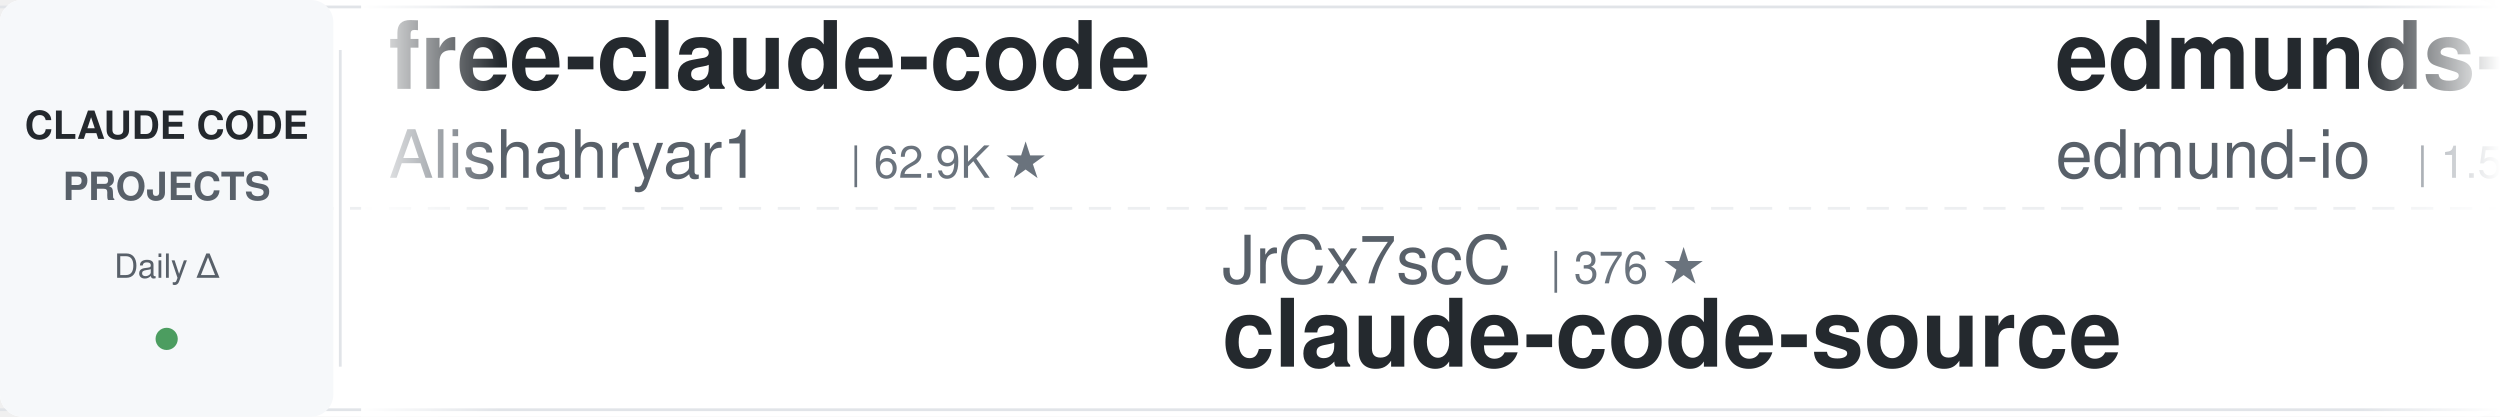
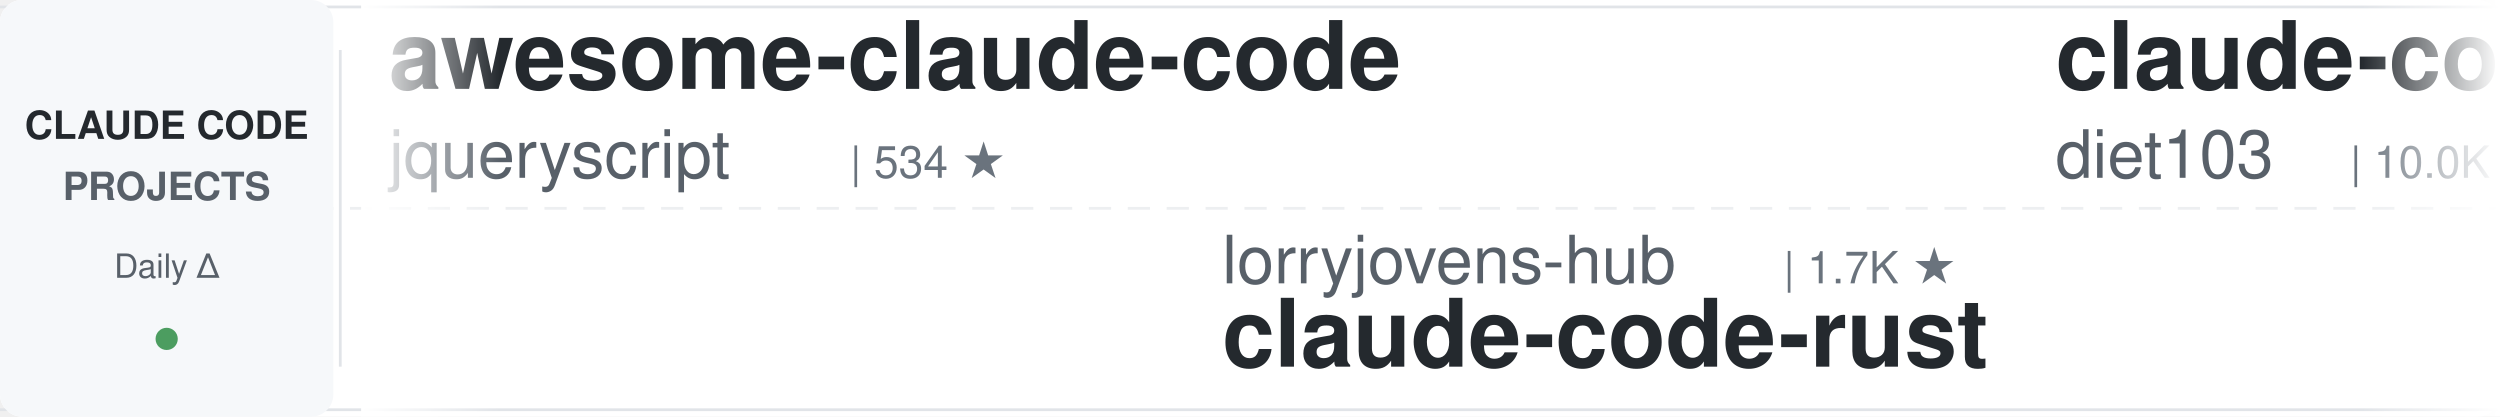
<svg xmlns="http://www.w3.org/2000/svg" width="900" height="150">
  <defs>
    <linearGradient id="leftFade" x1="0%" y1="0%" x2="100%" y2="0%">
      <stop offset="0%" style="stop-color:#ffffff;stop-opacity:1" />
      <stop offset="100%" style="stop-color:#ffffff;stop-opacity:0" />
    </linearGradient>
    <linearGradient id="rightFade" x1="0%" y1="0%" x2="100%" y2="0%">
      <stop offset="0%" style="stop-color:#ffffff;stop-opacity:0" />
      <stop offset="100%" style="stop-color:#ffffff;stop-opacity:1" />
    </linearGradient>
  </defs>
  <rect width="900" height="150" fill="#ffffff" rx="8" />
  <rect x="0" y="2" width="900" height="1" fill="#e1e4e8" />
  <rect x="0" y="147" width="900" height="1" fill="#e1e4e8" />
  <line x1="0" y1="75" x2="900" y2="75" stroke="#e1e4e8" stroke-width="1" stroke-dasharray="8 6" opacity="0.6" />
  <rect x="0" y="0" width="120" height="150" fill="#f6f8fa" rx="8" />
  <text x="60" y="50" font-family="-apple-system, BlinkMacSystemFont, 'Segoe UI', Helvetica, Arial, sans-serif" font-size="14" font-weight="600" fill="#24292e" text-anchor="middle">CLAUDE CODE</text>
  <text x="60" y="72" font-family="-apple-system, BlinkMacSystemFont, 'Segoe UI', Helvetica, Arial, sans-serif" font-size="14" font-weight="600" fill="#586069" text-anchor="middle">PROJECTS</text>
  <text x="60" y="100" font-family="-apple-system, BlinkMacSystemFont, 'Segoe UI', Helvetica, Arial, sans-serif" font-size="12" font-weight="500" fill="#586069" text-anchor="middle">Daily Δ</text>
  <circle cx="60" cy="122" r="4" fill="#22863a" opacity="0.8" />
  <rect x="122" y="18" width="1" height="114" fill="#e1e4e8" />
  <clipPath id="tickerClip">
    <rect x="130" y="0" width="770" height="150" />
  </clipPath>
  <g clip-path="url(#tickerClip)">
    <g id="tickerItems">
      <animateTransform attributeName="transform" attributeType="XML" type="translate" from="0 0" to="-3000 0" dur="54s" repeatCount="indefinite" />
      <g transform="translate(0, 0)">
-         <text x="140" y="32" font-family="-apple-system, BlinkMacSystemFont, 'Segoe UI', Helvetica, Arial, sans-serif" font-size="34" font-weight="600" fill="#24292e">free-claude-code</text>
-         <text x="140" y="64" font-family="-apple-system, BlinkMacSystemFont, 'Segoe UI', Helvetica, Arial, sans-serif" font-size="24" font-weight="400" fill="#586069">Alishahryar1</text>
-         <text x="306" y="64" font-family="-apple-system, BlinkMacSystemFont, 'Segoe UI', Helvetica, Arial, sans-serif" font-size="16" font-weight="500" fill="#6a737d">| 62.9K ★</text>
+         <text x="140" y="32" font-family="-apple-system, BlinkMacSystemFont, 'Segoe UI', Helvetica, Arial, sans-serif" font-size="34" font-weight="600" fill="#24292e">awesome-claude-code</text>
+         <text x="140" y="64" font-family="-apple-system, BlinkMacSystemFont, 'Segoe UI', Helvetica, Arial, sans-serif" font-size="24" font-weight="400" fill="#586069">jqueryscript</text>
+         <text x="306" y="64" font-family="-apple-system, BlinkMacSystemFont, 'Segoe UI', Helvetica, Arial, sans-serif" font-size="16" font-weight="500" fill="#6a737d">| 534 ★</text>
      </g>
      <g transform="translate(300, 0)">
-         <text x="140" y="102" font-family="-apple-system, BlinkMacSystemFont, 'Segoe UI', Helvetica, Arial, sans-serif" font-size="24" font-weight="400" fill="#586069">JrCx7scC</text>
-         <text x="258" y="102" font-family="-apple-system, BlinkMacSystemFont, 'Segoe UI', Helvetica, Arial, sans-serif" font-size="16" font-weight="500" fill="#6a737d">| 376 ★</text>
-         <text x="140" y="132" font-family="-apple-system, BlinkMacSystemFont, 'Segoe UI', Helvetica, Arial, sans-serif" font-size="34" font-weight="600" fill="#24292e">claude-code-source</text>
+         <text x="140" y="102" font-family="-apple-system, BlinkMacSystemFont, 'Segoe UI', Helvetica, Arial, sans-serif" font-size="24" font-weight="400" fill="#586069">lorryjovens-hub</text>
+         <text x="342" y="102" font-family="-apple-system, BlinkMacSystemFont, 'Segoe UI', Helvetica, Arial, sans-serif" font-size="16" font-weight="500" fill="#6a737d">| 1.7K ★</text>
+         <text x="140" y="132" font-family="-apple-system, BlinkMacSystemFont, 'Segoe UI', Helvetica, Arial, sans-serif" font-size="34" font-weight="600" fill="#24292e">claude-code-rust</text>
      </g>
      <g transform="translate(600, 0)">
-         <text x="140" y="32" font-family="-apple-system, BlinkMacSystemFont, 'Segoe UI', Helvetica, Arial, sans-serif" font-size="34" font-weight="600" fill="#24292e">edmunds-claude-code</text>
-         <text x="140" y="64" font-family="-apple-system, BlinkMacSystemFont, 'Segoe UI', Helvetica, Arial, sans-serif" font-size="24" font-weight="400" fill="#586069">edmund-io</text>
-         <text x="270" y="64" font-family="-apple-system, BlinkMacSystemFont, 'Segoe UI', Helvetica, Arial, sans-serif" font-size="16" font-weight="500" fill="#6a737d">| 1.5K ★</text>
+         <text x="140" y="32" font-family="-apple-system, BlinkMacSystemFont, 'Segoe UI', Helvetica, Arial, sans-serif" font-size="34" font-weight="600" fill="#24292e">claude-code-infrastructu...</text>
+         <text x="140" y="64" font-family="-apple-system, BlinkMacSystemFont, 'Segoe UI', Helvetica, Arial, sans-serif" font-size="24" font-weight="400" fill="#586069">diet103</text>
+         <text x="246" y="64" font-family="-apple-system, BlinkMacSystemFont, 'Segoe UI', Helvetica, Arial, sans-serif" font-size="16" font-weight="500" fill="#6a737d">| 10.0K ★</text>
      </g>
      <g transform="translate(900, 0)">
-         <text x="140" y="102" font-family="-apple-system, BlinkMacSystemFont, 'Segoe UI', Helvetica, Arial, sans-serif" font-size="24" font-weight="400" fill="#586069">OneRedOak</text>
-         <text x="270" y="102" font-family="-apple-system, BlinkMacSystemFont, 'Segoe UI', Helvetica, Arial, sans-serif" font-size="16" font-weight="500" fill="#6a737d">| 3.9K ★</text>
-         <text x="140" y="132" font-family="-apple-system, BlinkMacSystemFont, 'Segoe UI', Helvetica, Arial, sans-serif" font-size="34" font-weight="600" fill="#24292e">claude-code-workflows</text>
+         <text x="140" y="102" font-family="-apple-system, BlinkMacSystemFont, 'Segoe UI', Helvetica, Arial, sans-serif" font-size="24" font-weight="400" fill="#586069">nicedreamzapp</text>
+         <text x="318" y="102" font-family="-apple-system, BlinkMacSystemFont, 'Segoe UI', Helvetica, Arial, sans-serif" font-size="16" font-weight="500" fill="#6a737d">| 3.4K ★</text>
+         <text x="140" y="132" font-family="-apple-system, BlinkMacSystemFont, 'Segoe UI', Helvetica, Arial, sans-serif" font-size="34" font-weight="600" fill="#24292e">claude-code-local</text>
      </g>
      <g transform="translate(1200, 0)">
-         <text x="140" y="32" font-family="-apple-system, BlinkMacSystemFont, 'Segoe UI', Helvetica, Arial, sans-serif" font-size="34" font-weight="600" fill="#24292e">system_prompts_leaks</text>
-         <text x="140" y="64" font-family="-apple-system, BlinkMacSystemFont, 'Segoe UI', Helvetica, Arial, sans-serif" font-size="24" font-weight="400" fill="#586069">asgeirtj</text>
-         <text x="258" y="64" font-family="-apple-system, BlinkMacSystemFont, 'Segoe UI', Helvetica, Arial, sans-serif" font-size="16" font-weight="500" fill="#6a737d">| 70.1K ★</text>
+         <text x="140" y="32" font-family="-apple-system, BlinkMacSystemFont, 'Segoe UI', Helvetica, Arial, sans-serif" font-size="34" font-weight="600" fill="#24292e">claude-code-hooks-master...</text>
+         <text x="140" y="64" font-family="-apple-system, BlinkMacSystemFont, 'Segoe UI', Helvetica, Arial, sans-serif" font-size="24" font-weight="400" fill="#586069">disler</text>
+         <text x="234" y="64" font-family="-apple-system, BlinkMacSystemFont, 'Segoe UI', Helvetica, Arial, sans-serif" font-size="16" font-weight="500" fill="#6a737d">| 3.9K ★</text>
      </g>
      <g transform="translate(1500, 0)">
-         <text x="140" y="102" font-family="-apple-system, BlinkMacSystemFont, 'Segoe UI', Helvetica, Arial, sans-serif" font-size="24" font-weight="400" fill="#586069">Piebald-AI</text>
-         <text x="282" y="102" font-family="-apple-system, BlinkMacSystemFont, 'Segoe UI', Helvetica, Arial, sans-serif" font-size="16" font-weight="500" fill="#6a737d">| 13.0K ★</text>
-         <text x="140" y="132" font-family="-apple-system, BlinkMacSystemFont, 'Segoe UI', Helvetica, Arial, sans-serif" font-size="34" font-weight="600" fill="#24292e">claude-code-system-promp...</text>
+         <text x="140" y="102" font-family="-apple-system, BlinkMacSystemFont, 'Segoe UI', Helvetica, Arial, sans-serif" font-size="24" font-weight="400" fill="#586069">huangjia2019</text>
+         <text x="306" y="102" font-family="-apple-system, BlinkMacSystemFont, 'Segoe UI', Helvetica, Arial, sans-serif" font-size="16" font-weight="500" fill="#6a737d">| 1.1K ★</text>
+         <text x="140" y="132" font-family="-apple-system, BlinkMacSystemFont, 'Segoe UI', Helvetica, Arial, sans-serif" font-size="34" font-weight="600" fill="#24292e">claude-code-engineering</text>
      </g>
      <g transform="translate(1800, 0)">
-         <text x="140" y="32" font-family="-apple-system, BlinkMacSystemFont, 'Segoe UI', Helvetica, Arial, sans-serif" font-size="34" font-weight="600" fill="#24292e">claude-code-transcripts</text>
-         <text x="140" y="64" font-family="-apple-system, BlinkMacSystemFont, 'Segoe UI', Helvetica, Arial, sans-serif" font-size="24" font-weight="400" fill="#586069">simonw</text>
-         <text x="234" y="64" font-family="-apple-system, BlinkMacSystemFont, 'Segoe UI', Helvetica, Arial, sans-serif" font-size="16" font-weight="500" fill="#6a737d">| 1.7K ★</text>
+         <text x="140" y="32" font-family="-apple-system, BlinkMacSystemFont, 'Segoe UI', Helvetica, Arial, sans-serif" font-size="34" font-weight="600" fill="#24292e">claude-code-telegram</text>
+         <text x="140" y="64" font-family="-apple-system, BlinkMacSystemFont, 'Segoe UI', Helvetica, Arial, sans-serif" font-size="24" font-weight="400" fill="#586069">overwirehq</text>
+         <text x="282" y="64" font-family="-apple-system, BlinkMacSystemFont, 'Segoe UI', Helvetica, Arial, sans-serif" font-size="16" font-weight="500" fill="#6a737d">| 2.8K ★</text>
      </g>
      <g transform="translate(2100, 0)">
-         <text x="140" y="102" font-family="-apple-system, BlinkMacSystemFont, 'Segoe UI', Helvetica, Arial, sans-serif" font-size="24" font-weight="400" fill="#586069">https-deeplearning-ai</text>
-         <text x="414" y="102" font-family="-apple-system, BlinkMacSystemFont, 'Segoe UI', Helvetica, Arial, sans-serif" font-size="16" font-weight="500" fill="#6a737d">| 558 ★</text>
-         <text x="140" y="132" font-family="-apple-system, BlinkMacSystemFont, 'Segoe UI', Helvetica, Arial, sans-serif" font-size="34" font-weight="600" fill="#24292e">sc-claude-code-files</text>
+         <text x="140" y="102" font-family="-apple-system, BlinkMacSystemFont, 'Segoe UI', Helvetica, Arial, sans-serif" font-size="24" font-weight="400" fill="#586069">ding113</text>
+         <text x="246" y="102" font-family="-apple-system, BlinkMacSystemFont, 'Segoe UI', Helvetica, Arial, sans-serif" font-size="16" font-weight="500" fill="#6a737d">| 3.4K ★</text>
+         <text x="140" y="132" font-family="-apple-system, BlinkMacSystemFont, 'Segoe UI', Helvetica, Arial, sans-serif" font-size="34" font-weight="600" fill="#24292e">claude-code-hub</text>
      </g>
      <g transform="translate(2400, 0)">
-         <text x="140" y="32" font-family="-apple-system, BlinkMacSystemFont, 'Segoe UI', Helvetica, Arial, sans-serif" font-size="34" font-weight="600" fill="#24292e">pi-vs-claude-code</text>
-         <text x="140" y="64" font-family="-apple-system, BlinkMacSystemFont, 'Segoe UI', Helvetica, Arial, sans-serif" font-size="24" font-weight="400" fill="#586069">disler</text>
-         <text x="234" y="64" font-family="-apple-system, BlinkMacSystemFont, 'Segoe UI', Helvetica, Arial, sans-serif" font-size="16" font-weight="500" fill="#6a737d">| 1.7K ★</text>
+         <text x="140" y="32" font-family="-apple-system, BlinkMacSystemFont, 'Segoe UI', Helvetica, Arial, sans-serif" font-size="34" font-weight="600" fill="#24292e">claude-code-workflows</text>
+         <text x="140" y="64" font-family="-apple-system, BlinkMacSystemFont, 'Segoe UI', Helvetica, Arial, sans-serif" font-size="24" font-weight="400" fill="#586069">OneRedOak</text>
+         <text x="270" y="64" font-family="-apple-system, BlinkMacSystemFont, 'Segoe UI', Helvetica, Arial, sans-serif" font-size="16" font-weight="500" fill="#6a737d">| 3.9K ★</text>
      </g>
      <g transform="translate(2700, 0)">
-         <text x="140" y="102" font-family="-apple-system, BlinkMacSystemFont, 'Segoe UI', Helvetica, Arial, sans-serif" font-size="24" font-weight="400" fill="#586069">jqueryscript</text>
-         <text x="306" y="102" font-family="-apple-system, BlinkMacSystemFont, 'Segoe UI', Helvetica, Arial, sans-serif" font-size="16" font-weight="500" fill="#6a737d">| 534 ★</text>
-         <text x="140" y="132" font-family="-apple-system, BlinkMacSystemFont, 'Segoe UI', Helvetica, Arial, sans-serif" font-size="34" font-weight="600" fill="#24292e">awesome-claude-code</text>
+         <text x="140" y="102" font-family="-apple-system, BlinkMacSystemFont, 'Segoe UI', Helvetica, Arial, sans-serif" font-size="24" font-weight="400" fill="#586069">ykdojo</text>
+         <text x="234" y="102" font-family="-apple-system, BlinkMacSystemFont, 'Segoe UI', Helvetica, Arial, sans-serif" font-size="16" font-weight="500" fill="#6a737d">| 10.3K ★</text>
+         <text x="140" y="132" font-family="-apple-system, BlinkMacSystemFont, 'Segoe UI', Helvetica, Arial, sans-serif" font-size="34" font-weight="600" fill="#24292e">claude-code-tips</text>
      </g>
      <g transform="translate(3000, 0)">
-         <text x="140" y="32" font-family="-apple-system, BlinkMacSystemFont, 'Segoe UI', Helvetica, Arial, sans-serif" font-size="34" font-weight="600" fill="#24292e">free-claude-code</text>
-         <text x="140" y="64" font-family="-apple-system, BlinkMacSystemFont, 'Segoe UI', Helvetica, Arial, sans-serif" font-size="24" font-weight="400" fill="#586069">Alishahryar1</text>
-         <text x="306" y="64" font-family="-apple-system, BlinkMacSystemFont, 'Segoe UI', Helvetica, Arial, sans-serif" font-size="16" font-weight="500" fill="#6a737d">| 62.9K ★</text>
+         <text x="140" y="32" font-family="-apple-system, BlinkMacSystemFont, 'Segoe UI', Helvetica, Arial, sans-serif" font-size="34" font-weight="600" fill="#24292e">awesome-claude-code</text>
+         <text x="140" y="64" font-family="-apple-system, BlinkMacSystemFont, 'Segoe UI', Helvetica, Arial, sans-serif" font-size="24" font-weight="400" fill="#586069">jqueryscript</text>
+         <text x="306" y="64" font-family="-apple-system, BlinkMacSystemFont, 'Segoe UI', Helvetica, Arial, sans-serif" font-size="16" font-weight="500" fill="#6a737d">| 534 ★</text>
      </g>
      <g transform="translate(3300, 0)">
-         <text x="140" y="102" font-family="-apple-system, BlinkMacSystemFont, 'Segoe UI', Helvetica, Arial, sans-serif" font-size="24" font-weight="400" fill="#586069">JrCx7scC</text>
-         <text x="258" y="102" font-family="-apple-system, BlinkMacSystemFont, 'Segoe UI', Helvetica, Arial, sans-serif" font-size="16" font-weight="500" fill="#6a737d">| 376 ★</text>
-         <text x="140" y="132" font-family="-apple-system, BlinkMacSystemFont, 'Segoe UI', Helvetica, Arial, sans-serif" font-size="34" font-weight="600" fill="#24292e">claude-code-source</text>
+         <text x="140" y="102" font-family="-apple-system, BlinkMacSystemFont, 'Segoe UI', Helvetica, Arial, sans-serif" font-size="24" font-weight="400" fill="#586069">lorryjovens-hub</text>
+         <text x="342" y="102" font-family="-apple-system, BlinkMacSystemFont, 'Segoe UI', Helvetica, Arial, sans-serif" font-size="16" font-weight="500" fill="#6a737d">| 1.7K ★</text>
+         <text x="140" y="132" font-family="-apple-system, BlinkMacSystemFont, 'Segoe UI', Helvetica, Arial, sans-serif" font-size="34" font-weight="600" fill="#24292e">claude-code-rust</text>
      </g>
      <g transform="translate(3600, 0)">
-         <text x="140" y="32" font-family="-apple-system, BlinkMacSystemFont, 'Segoe UI', Helvetica, Arial, sans-serif" font-size="34" font-weight="600" fill="#24292e">edmunds-claude-code</text>
-         <text x="140" y="64" font-family="-apple-system, BlinkMacSystemFont, 'Segoe UI', Helvetica, Arial, sans-serif" font-size="24" font-weight="400" fill="#586069">edmund-io</text>
-         <text x="270" y="64" font-family="-apple-system, BlinkMacSystemFont, 'Segoe UI', Helvetica, Arial, sans-serif" font-size="16" font-weight="500" fill="#6a737d">| 1.5K ★</text>
+         <text x="140" y="32" font-family="-apple-system, BlinkMacSystemFont, 'Segoe UI', Helvetica, Arial, sans-serif" font-size="34" font-weight="600" fill="#24292e">claude-code-infrastructu...</text>
+         <text x="140" y="64" font-family="-apple-system, BlinkMacSystemFont, 'Segoe UI', Helvetica, Arial, sans-serif" font-size="24" font-weight="400" fill="#586069">diet103</text>
+         <text x="246" y="64" font-family="-apple-system, BlinkMacSystemFont, 'Segoe UI', Helvetica, Arial, sans-serif" font-size="16" font-weight="500" fill="#6a737d">| 10.0K ★</text>
      </g>
      <g transform="translate(3900, 0)">
-         <text x="140" y="102" font-family="-apple-system, BlinkMacSystemFont, 'Segoe UI', Helvetica, Arial, sans-serif" font-size="24" font-weight="400" fill="#586069">OneRedOak</text>
-         <text x="270" y="102" font-family="-apple-system, BlinkMacSystemFont, 'Segoe UI', Helvetica, Arial, sans-serif" font-size="16" font-weight="500" fill="#6a737d">| 3.9K ★</text>
-         <text x="140" y="132" font-family="-apple-system, BlinkMacSystemFont, 'Segoe UI', Helvetica, Arial, sans-serif" font-size="34" font-weight="600" fill="#24292e">claude-code-workflows</text>
+         <text x="140" y="102" font-family="-apple-system, BlinkMacSystemFont, 'Segoe UI', Helvetica, Arial, sans-serif" font-size="24" font-weight="400" fill="#586069">nicedreamzapp</text>
+         <text x="318" y="102" font-family="-apple-system, BlinkMacSystemFont, 'Segoe UI', Helvetica, Arial, sans-serif" font-size="16" font-weight="500" fill="#6a737d">| 3.4K ★</text>
+         <text x="140" y="132" font-family="-apple-system, BlinkMacSystemFont, 'Segoe UI', Helvetica, Arial, sans-serif" font-size="34" font-weight="600" fill="#24292e">claude-code-local</text>
      </g>
    </g>
  </g>
  <rect x="130" y="0" width="50" height="150" fill="url(#leftFade)" />
  <rect x="850" y="0" width="50" height="150" fill="url(#rightFade)" />
</svg>
